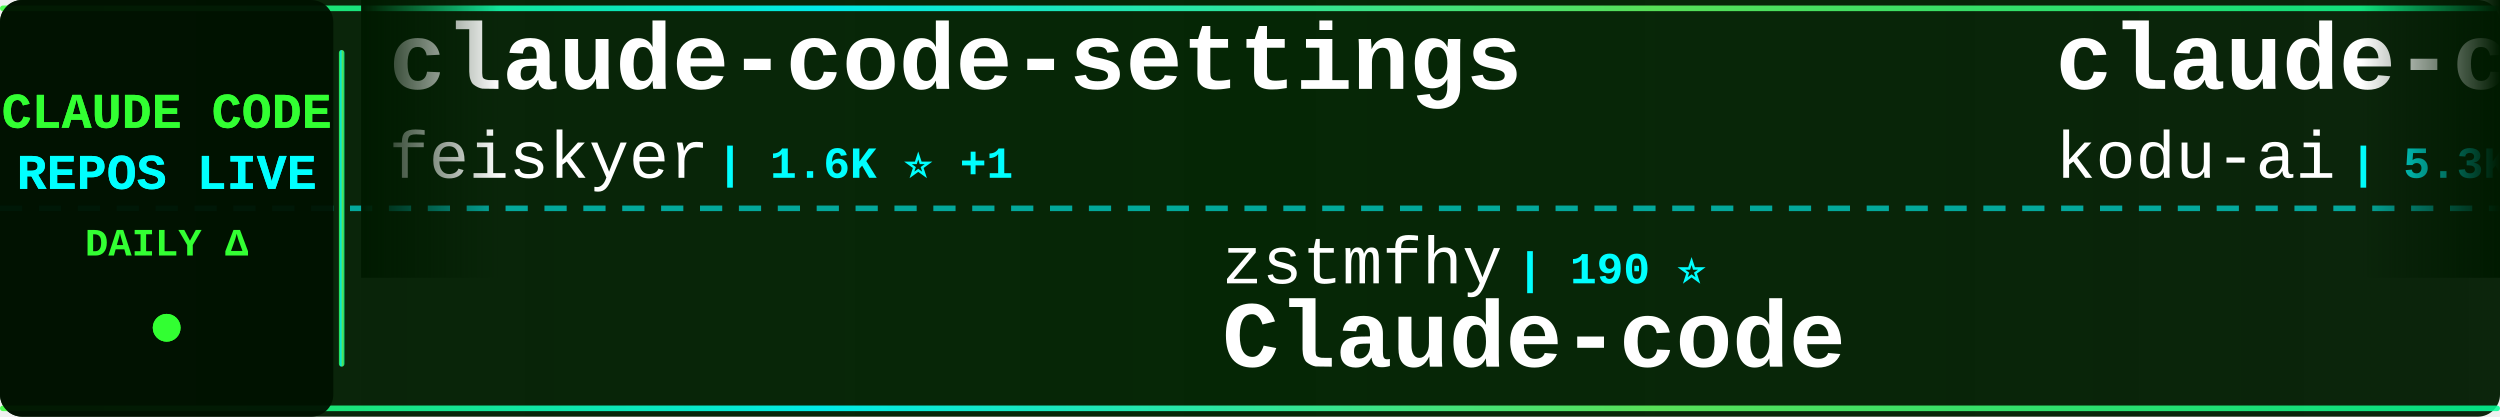
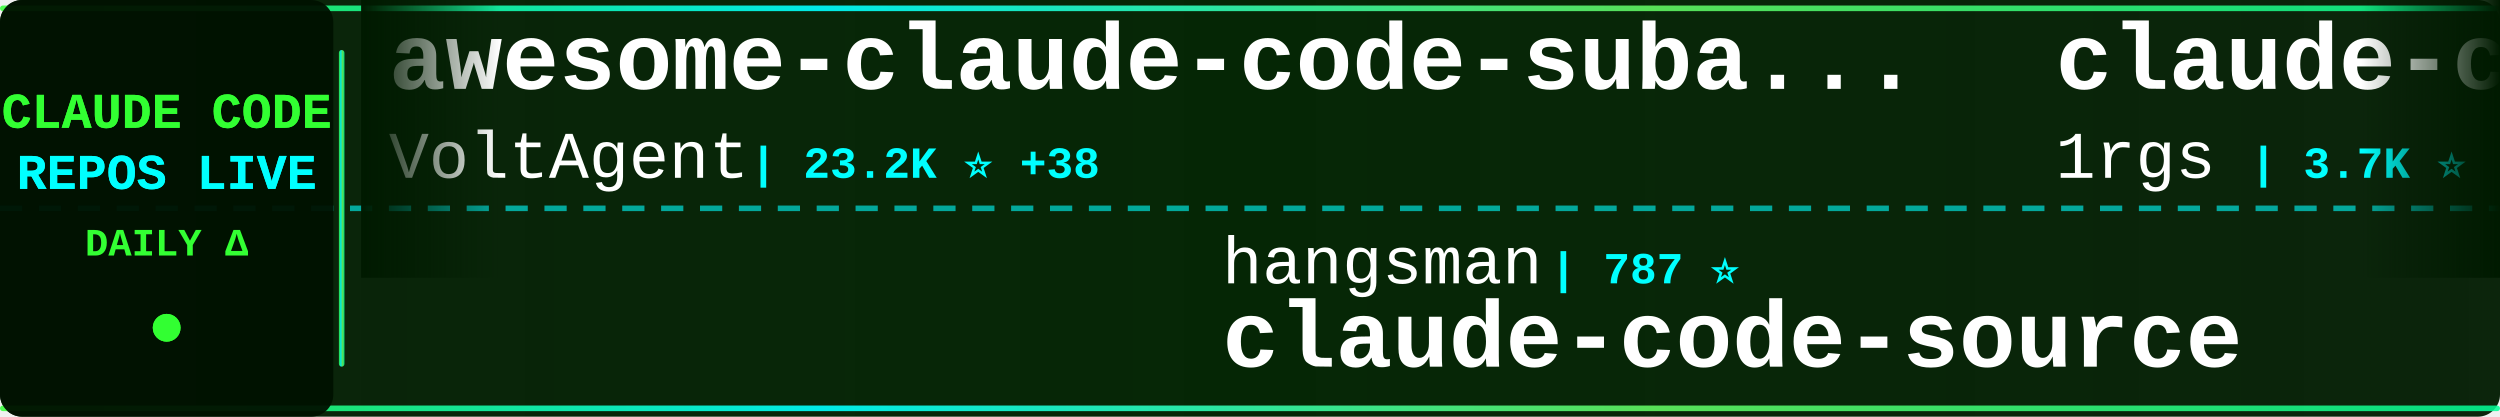
<svg xmlns="http://www.w3.org/2000/svg" width="900" height="150">
  <defs>
    <linearGradient id="tickerBg" x1="0%" y1="0%" x2="100%" y2="0%">
      <stop offset="0%" style="stop-color:#001a00;stop-opacity:0.95" />
      <stop offset="50%" style="stop-color:#002200;stop-opacity:0.98" />
      <stop offset="100%" style="stop-color:#001a00;stop-opacity:0.95" />
    </linearGradient>
    <linearGradient id="borderGrad" x1="0%" y1="0%" x2="100%" y2="0%">
      <stop offset="0%" style="stop-color:#33ff33;stop-opacity:0.85">
        <animate attributeName="stop-opacity" values="0.85;1;0.85" dur="2s" repeatCount="indefinite" />
      </stop>
      <stop offset="33%" style="stop-color:#00ffff;stop-opacity:0.9">
        <animate attributeName="stop-opacity" values="0.9;1;0.9" dur="2.2s" repeatCount="indefinite" />
      </stop>
      <stop offset="66%" style="stop-color:#66ff66;stop-opacity:0.85">
        <animate attributeName="stop-opacity" values="0.85;1;0.85" dur="1.8s" repeatCount="indefinite" />
      </stop>
      <stop offset="100%" style="stop-color:#00ff99;stop-opacity:0.85">
        <animate attributeName="stop-opacity" values="0.85;1;0.85" dur="2s" repeatCount="indefinite" />
      </stop>
    </linearGradient>
    <filter id="textGlow">
      <feGaussianBlur stdDeviation="0.1" result="coloredBlur" />
      <feMerge>
        <feMergeNode in="coloredBlur" />
        <feMergeNode in="SourceGraphic" />
      </feMerge>
    </filter>
    <filter id="metricGlow">
      <feGaussianBlur stdDeviation="0.2" result="coloredBlur" />
      <feMerge>
        <feMergeNode in="coloredBlur" />
        <feMergeNode in="SourceGraphic" />
      </feMerge>
    </filter>
    <linearGradient id="leftFade" x1="0%" y1="0%" x2="100%" y2="0%">
      <stop offset="0%" style="stop-color:#001a00;stop-opacity:1" />
      <stop offset="100%" style="stop-color:#001a00;stop-opacity:0" />
    </linearGradient>
    <linearGradient id="rightFade" x1="0%" y1="0%" x2="100%" y2="0%">
      <stop offset="0%" style="stop-color:#001a00;stop-opacity:0" />
      <stop offset="100%" style="stop-color:#001a00;stop-opacity:1" />
    </linearGradient>
  </defs>
  <rect width="900" height="150" fill="url(#tickerBg)" rx="8" />
  <rect x="0" y="2" width="900" height="2" fill="url(#borderGrad)" rx="1" />
  <rect x="0" y="146" width="900" height="2" fill="url(#borderGrad)" rx="1" />
  <line x1="0" y1="75" x2="900" y2="75" stroke="#00ffff" stroke-width="2" stroke-dasharray="8 6" opacity="0.6" />
  <rect x="0" y="0" width="120" height="150" fill="#001100" opacity="0.95" rx="8" />
  <text x="60" y="46" font-family="'Courier New', monospace" font-size="18" font-weight="bold" fill="#33ff33" text-anchor="middle" filter="url(#textGlow)">
    CLAUDE CODE
  </text>
  <text x="60" y="68" font-family="'Courier New', monospace" font-size="18" font-weight="bold" fill="#00ffff" text-anchor="middle" filter="url(#textGlow)">
    REPOS LIVE
  </text>
  <text x="60" y="92" font-family="'Courier New', monospace" font-size="14" font-weight="bold" fill="#33ff33" text-anchor="middle">
    DAILY Δ
  </text>
  <circle cx="60" cy="118" r="5" fill="#33ff33" filter="url(#metricGlow)">
    <animate attributeName="r" values="4;6;4" dur="1.5s" repeatCount="indefinite" />
    <animate attributeName="opacity" values="0.6;1;0.6" dur="1.5s" repeatCount="indefinite" />
  </circle>
  <rect x="122" y="18" width="2" height="114" fill="url(#borderGrad)" rx="1" />
  <clipPath id="tickerClip">
    <rect x="130" y="0" width="770" height="150" />
  </clipPath>
  <g clip-path="url(#tickerClip)">
    <g id="tickerItems">
      <animateTransform attributeName="transform" attributeType="XML" type="translate" from="0 0" to="-3000 0" dur="54s" repeatCount="indefinite" />
      <g transform="translate(0, 0)">
-         <text x="140" y="32" font-family="'Courier New', monospace" font-size="34" font-weight="bold" fill="#ffffff">claude-code-settings</text>
-         <text x="140" y="64" font-family="'Courier New', monospace" font-size="24" font-weight="normal" fill="#ffffff" opacity="1.0">feiskyer</text>
-         <text x="258" y="64" font-family="'Courier New', monospace" font-size="16" font-weight="bold" fill="#00ffff"> | 1.6K ⭐ +1</text>
+         <text x="140" y="32" font-family="'Courier New', monospace" font-size="34" font-weight="bold" fill="#ffffff">awesome-claude-code-suba...</text>
+         <text x="140" y="64" font-family="'Courier New', monospace" font-size="24" font-weight="normal" fill="#ffffff" opacity="1.0">VoltAgent</text>
+         <text x="270" y="64" font-family="'Courier New', monospace" font-size="16" font-weight="bold" fill="#00ffff"> | 23.2K ⭐ +38</text>
      </g>
      <g transform="translate(300, 0)">
-         <text x="140" y="102" font-family="'Courier New', monospace" font-size="24" font-weight="normal" fill="#ffffff" opacity="1.0">zstmfhy</text>
-         <text x="246" y="102" font-family="'Courier New', monospace" font-size="16" font-weight="bold" fill="#00ffff"> | 190 ⭐</text>
-         <text x="140" y="132" font-family="'Courier New', monospace" font-size="34" font-weight="bold" fill="#ffffff">Claude-code</text>
+         <text x="140" y="102" font-family="'Courier New', monospace" font-size="24" font-weight="normal" fill="#ffffff" opacity="1.0">hangsman</text>
+         <text x="258" y="102" font-family="'Courier New', monospace" font-size="16" font-weight="bold" fill="#00ffff"> | 787 ⭐</text>
+         <text x="140" y="132" font-family="'Courier New', monospace" font-size="34" font-weight="bold" fill="#ffffff">claude-code-source</text>
      </g>
      <g transform="translate(600, 0)">
-         <text x="140" y="32" font-family="'Courier New', monospace" font-size="34" font-weight="bold" fill="#ffffff">claude-coder</text>
-         <text x="140" y="64" font-family="'Courier New', monospace" font-size="24" font-weight="normal" fill="#ffffff" opacity="1.0">kodu-ai</text>
-         <text x="246" y="64" font-family="'Courier New', monospace" font-size="16" font-weight="bold" fill="#00ffff"> | 5.3K ⭐</text>
+         <text x="140" y="32" font-family="'Courier New', monospace" font-size="34" font-weight="bold" fill="#ffffff">claude-code-proxy</text>
+         <text x="140" y="64" font-family="'Courier New', monospace" font-size="24" font-weight="normal" fill="#ffffff" opacity="1.0">1rgs</text>
+         <text x="210" y="64" font-family="'Courier New', monospace" font-size="16" font-weight="bold" fill="#00ffff"> | 3.7K ⭐</text>
      </g>
      <g transform="translate(900, 0)">
-         <text x="140" y="102" font-family="'Courier New', monospace" font-size="24" font-weight="normal" fill="#ffffff" opacity="1.0">ChrisWiles</text>
-         <text x="282" y="102" font-family="'Courier New', monospace" font-size="16" font-weight="bold" fill="#00ffff"> | 6.0K ⭐ +1</text>
-         <text x="140" y="132" font-family="'Courier New', monospace" font-size="34" font-weight="bold" fill="#ffffff">claude-code-showcase</text>
-       </g>
-       <g transform="translate(1200, 0)">
-         <text x="140" y="32" font-family="'Courier New', monospace" font-size="34" font-weight="bold" fill="#ffffff">claude-code-prompts</text>
-         <text x="140" y="64" font-family="'Courier New', monospace" font-size="24" font-weight="normal" fill="#ffffff" opacity="1.0">repowise-dev</text>
-         <text x="306" y="64" font-family="'Courier New', monospace" font-size="16" font-weight="bold" fill="#00ffff"> | 1.1K ⭐ +2</text>
-       </g>
-       <g transform="translate(1500, 0)">
-         <text x="140" y="102" font-family="'Courier New', monospace" font-size="24" font-weight="normal" fill="#ffffff" opacity="1.0">pengchengneo</text>
-         <text x="306" y="102" font-family="'Courier New', monospace" font-size="16" font-weight="bold" fill="#00ffff"> | 1.6K ⭐ +5</text>
-         <text x="140" y="132" font-family="'Courier New', monospace" font-size="34" font-weight="bold" fill="#ffffff">Claude-Code</text>
-       </g>
-       <g transform="translate(1800, 0)">
-         <text x="140" y="32" font-family="'Courier New', monospace" font-size="34" font-weight="bold" fill="#ffffff">claude-code-tips</text>
-         <text x="140" y="64" font-family="'Courier New', monospace" font-size="24" font-weight="normal" fill="#ffffff" opacity="1.0">ykdojo</text>
-         <text x="234" y="64" font-family="'Courier New', monospace" font-size="16" font-weight="bold" fill="#00ffff"> | 9.2K ⭐ +25</text>
-       </g>
-       <g transform="translate(2100, 0)">
-         <text x="140" y="102" font-family="'Courier New', monospace" font-size="24" font-weight="normal" fill="#ffffff" opacity="1.0">disler</text>
-         <text x="234" y="102" font-family="'Courier New', monospace" font-size="16" font-weight="bold" fill="#00ffff"> | 3.8K ⭐ +2</text>
-         <text x="140" y="132" font-family="'Courier New', monospace" font-size="34" font-weight="bold" fill="#ffffff">claude-code-hooks-master...</text>
-       </g>
-       <g transform="translate(2400, 0)">
-         <text x="140" y="32" font-family="'Courier New', monospace" font-size="34" font-weight="bold" fill="#ffffff">claude-code-templates</text>
-         <text x="140" y="64" font-family="'Courier New', monospace" font-size="24" font-weight="normal" fill="#ffffff" opacity="1.0">davila7</text>
-         <text x="246" y="64" font-family="'Courier New', monospace" font-size="16" font-weight="bold" fill="#00ffff"> | 28.7K ⭐ +182</text>
-       </g>
-       <g transform="translate(2700, 0)">
        <text x="140" y="102" font-family="'Courier New', monospace" font-size="24" font-weight="normal" fill="#ffffff" opacity="1.0">guanshan</text>
        <text x="258" y="102" font-family="'Courier New', monospace" font-size="16" font-weight="bold" fill="#00ffff"> | 61 ⭐</text>
        <text x="140" y="132" font-family="'Courier New', monospace" font-size="34" font-weight="bold" fill="#ffffff">ClaudeCode</text>
      </g>
+       <g transform="translate(1200, 0)">
+         <text x="140" y="32" font-family="'Courier New', monospace" font-size="34" font-weight="bold" fill="#ffffff">claude-code-webui</text>
+         <text x="140" y="64" font-family="'Courier New', monospace" font-size="24" font-weight="normal" fill="#ffffff" opacity="1.0">sugyan</text>
+         <text x="234" y="64" font-family="'Courier New', monospace" font-size="16" font-weight="bold" fill="#00ffff"> | 1.1K ⭐ +1</text>
+       </g>
+       <g transform="translate(1500, 0)">
+         <text x="140" y="102" font-family="'Courier New', monospace" font-size="24" font-weight="normal" fill="#ffffff" opacity="1.0">jqueryscript</text>
+         <text x="306" y="102" font-family="'Courier New', monospace" font-size="16" font-weight="bold" fill="#00ffff"> | 461 ⭐ +1</text>
+         <text x="140" y="132" font-family="'Courier New', monospace" font-size="34" font-weight="bold" fill="#ffffff">awesome-claude-code</text>
+       </g>
+       <g transform="translate(1800, 0)">
+         <text x="140" y="32" font-family="'Courier New', monospace" font-size="34" font-weight="bold" fill="#ffffff">how-claude-code-works</text>
+         <text x="140" y="64" font-family="'Courier New', monospace" font-size="24" font-weight="normal" fill="#ffffff" opacity="1.0">Windy3f3f3f3f</text>
+         <text x="318" y="64" font-family="'Courier New', monospace" font-size="16" font-weight="bold" fill="#00ffff"> | 3.1K ⭐ +15</text>
+       </g>
+       <g transform="translate(2100, 0)">
+         <text x="140" y="102" font-family="'Courier New', monospace" font-size="24" font-weight="normal" fill="#ffffff" opacity="1.0">huangjia2019</text>
+         <text x="306" y="102" font-family="'Courier New', monospace" font-size="16" font-weight="bold" fill="#00ffff"> | 966 ⭐ +6</text>
+         <text x="140" y="132" font-family="'Courier New', monospace" font-size="34" font-weight="bold" fill="#ffffff">claude-code-engineering</text>
+       </g>
+       <g transform="translate(2400, 0)">
+         <text x="140" y="32" font-family="'Courier New', monospace" font-size="34" font-weight="bold" fill="#ffffff">claude_codex_bridge</text>
+         <text x="140" y="64" font-family="'Courier New', monospace" font-size="24" font-weight="normal" fill="#ffffff" opacity="1.0">SeemSeam</text>
+         <text x="258" y="64" font-family="'Courier New', monospace" font-size="16" font-weight="bold" fill="#00ffff"> | 3.2K ⭐ +9</text>
+       </g>
+       <g transform="translate(2700, 0)">
+         <text x="140" y="102" font-family="'Courier New', monospace" font-size="24" font-weight="normal" fill="#ffffff" opacity="1.0">VILA-Lab</text>
+         <text x="258" y="102" font-family="'Courier New', monospace" font-size="16" font-weight="bold" fill="#00ffff"> | 1.9K ⭐ +6</text>
+         <text x="140" y="132" font-family="'Courier New', monospace" font-size="34" font-weight="bold" fill="#ffffff">Dive-into-Claude-Code</text>
+       </g>
      <g transform="translate(3000, 0)">
-         <text x="140" y="32" font-family="'Courier New', monospace" font-size="34" font-weight="bold" fill="#ffffff">claude-code-settings</text>
-         <text x="140" y="64" font-family="'Courier New', monospace" font-size="24" font-weight="normal" fill="#ffffff" opacity="1.0">feiskyer</text>
-         <text x="258" y="64" font-family="'Courier New', monospace" font-size="16" font-weight="bold" fill="#00ffff"> | 1.6K ⭐ +1</text>
+         <text x="140" y="32" font-family="'Courier New', monospace" font-size="34" font-weight="bold" fill="#ffffff">awesome-claude-code-suba...</text>
+         <text x="140" y="64" font-family="'Courier New', monospace" font-size="24" font-weight="normal" fill="#ffffff" opacity="1.0">VoltAgent</text>
+         <text x="270" y="64" font-family="'Courier New', monospace" font-size="16" font-weight="bold" fill="#00ffff"> | 23.2K ⭐ +38</text>
      </g>
      <g transform="translate(3300, 0)">
-         <text x="140" y="102" font-family="'Courier New', monospace" font-size="24" font-weight="normal" fill="#ffffff" opacity="1.0">zstmfhy</text>
-         <text x="246" y="102" font-family="'Courier New', monospace" font-size="16" font-weight="bold" fill="#00ffff"> | 190 ⭐</text>
-         <text x="140" y="132" font-family="'Courier New', monospace" font-size="34" font-weight="bold" fill="#ffffff">Claude-code</text>
+         <text x="140" y="102" font-family="'Courier New', monospace" font-size="24" font-weight="normal" fill="#ffffff" opacity="1.0">hangsman</text>
+         <text x="258" y="102" font-family="'Courier New', monospace" font-size="16" font-weight="bold" fill="#00ffff"> | 787 ⭐</text>
+         <text x="140" y="132" font-family="'Courier New', monospace" font-size="34" font-weight="bold" fill="#ffffff">claude-code-source</text>
      </g>
      <g transform="translate(3600, 0)">
-         <text x="140" y="32" font-family="'Courier New', monospace" font-size="34" font-weight="bold" fill="#ffffff">claude-coder</text>
-         <text x="140" y="64" font-family="'Courier New', monospace" font-size="24" font-weight="normal" fill="#ffffff" opacity="1.0">kodu-ai</text>
-         <text x="246" y="64" font-family="'Courier New', monospace" font-size="16" font-weight="bold" fill="#00ffff"> | 5.3K ⭐</text>
+         <text x="140" y="32" font-family="'Courier New', monospace" font-size="34" font-weight="bold" fill="#ffffff">claude-code-proxy</text>
+         <text x="140" y="64" font-family="'Courier New', monospace" font-size="24" font-weight="normal" fill="#ffffff" opacity="1.0">1rgs</text>
+         <text x="210" y="64" font-family="'Courier New', monospace" font-size="16" font-weight="bold" fill="#00ffff"> | 3.7K ⭐</text>
      </g>
      <g transform="translate(3900, 0)">
-         <text x="140" y="102" font-family="'Courier New', monospace" font-size="24" font-weight="normal" fill="#ffffff" opacity="1.0">ChrisWiles</text>
-         <text x="282" y="102" font-family="'Courier New', monospace" font-size="16" font-weight="bold" fill="#00ffff"> | 6.0K ⭐ +1</text>
-         <text x="140" y="132" font-family="'Courier New', monospace" font-size="34" font-weight="bold" fill="#ffffff">claude-code-showcase</text>
+         <text x="140" y="102" font-family="'Courier New', monospace" font-size="24" font-weight="normal" fill="#ffffff" opacity="1.0">guanshan</text>
+         <text x="258" y="102" font-family="'Courier New', monospace" font-size="16" font-weight="bold" fill="#00ffff"> | 61 ⭐</text>
+         <text x="140" y="132" font-family="'Courier New', monospace" font-size="34" font-weight="bold" fill="#ffffff">ClaudeCode</text>
      </g>
    </g>
  </g>
  <rect x="130" y="0" width="50" height="100" fill="url(#leftFade)" />
  <rect x="850" y="0" width="50" height="100" fill="url(#rightFade)" />
</svg>
